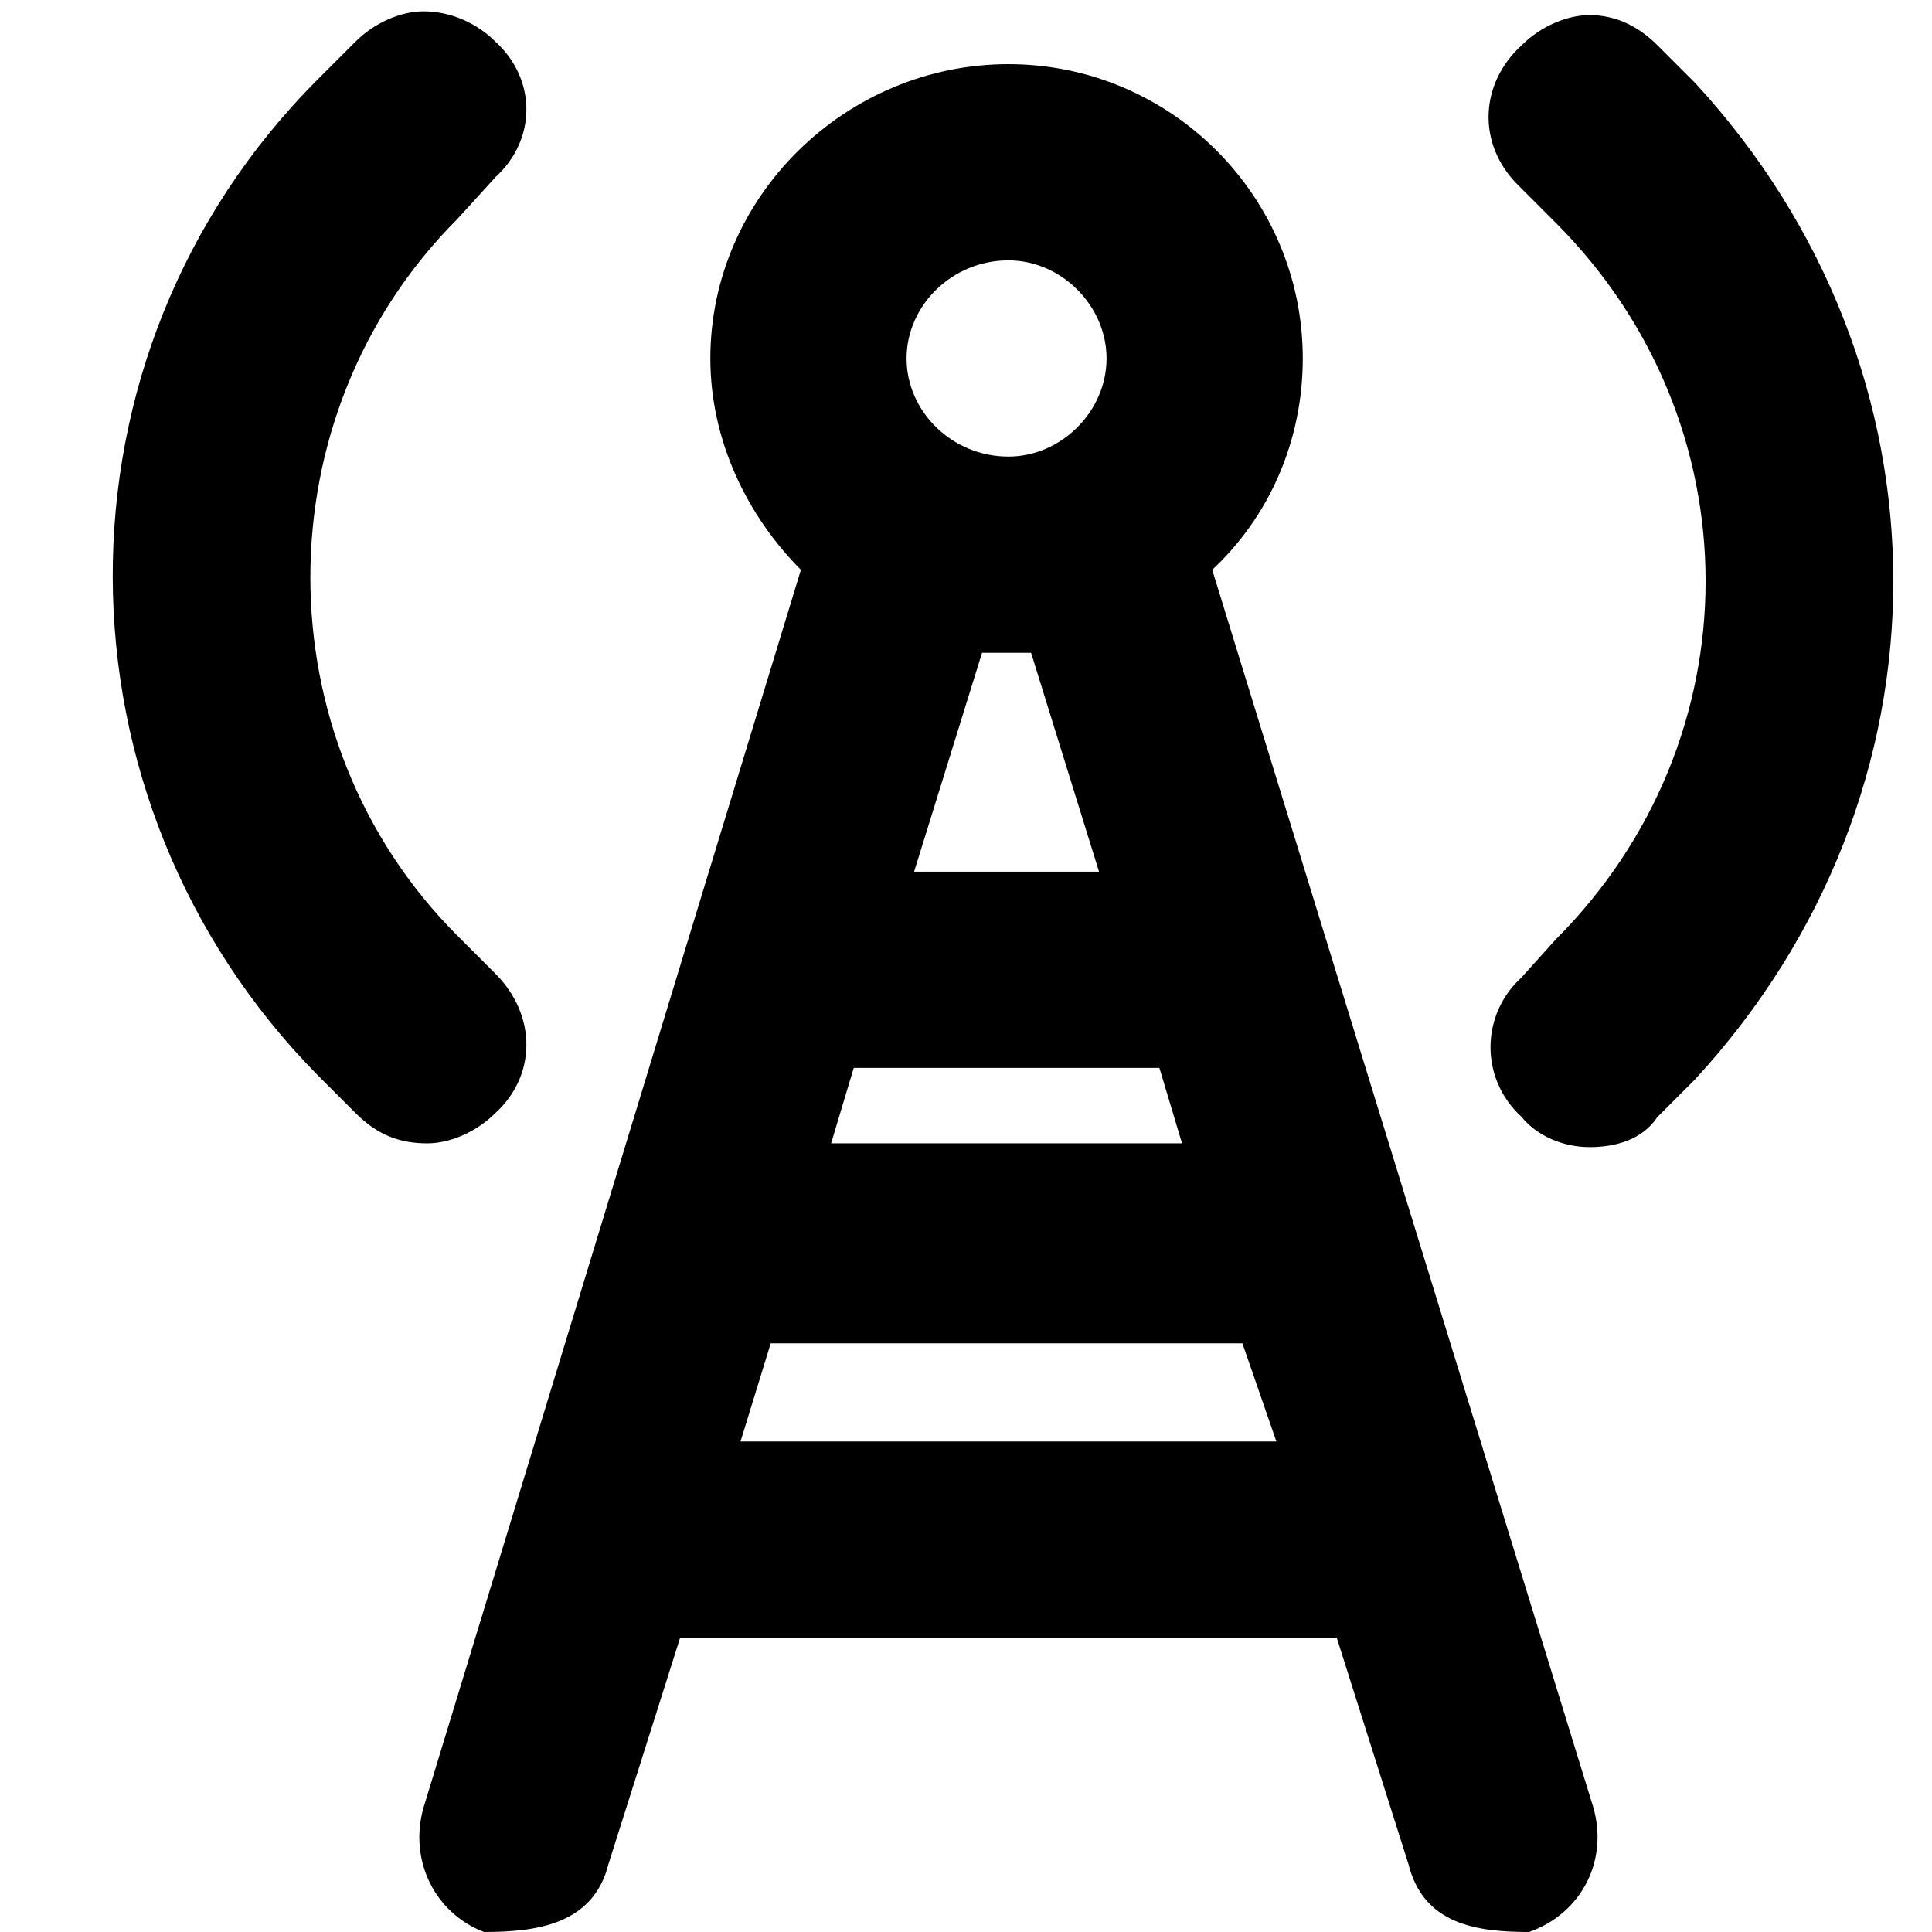
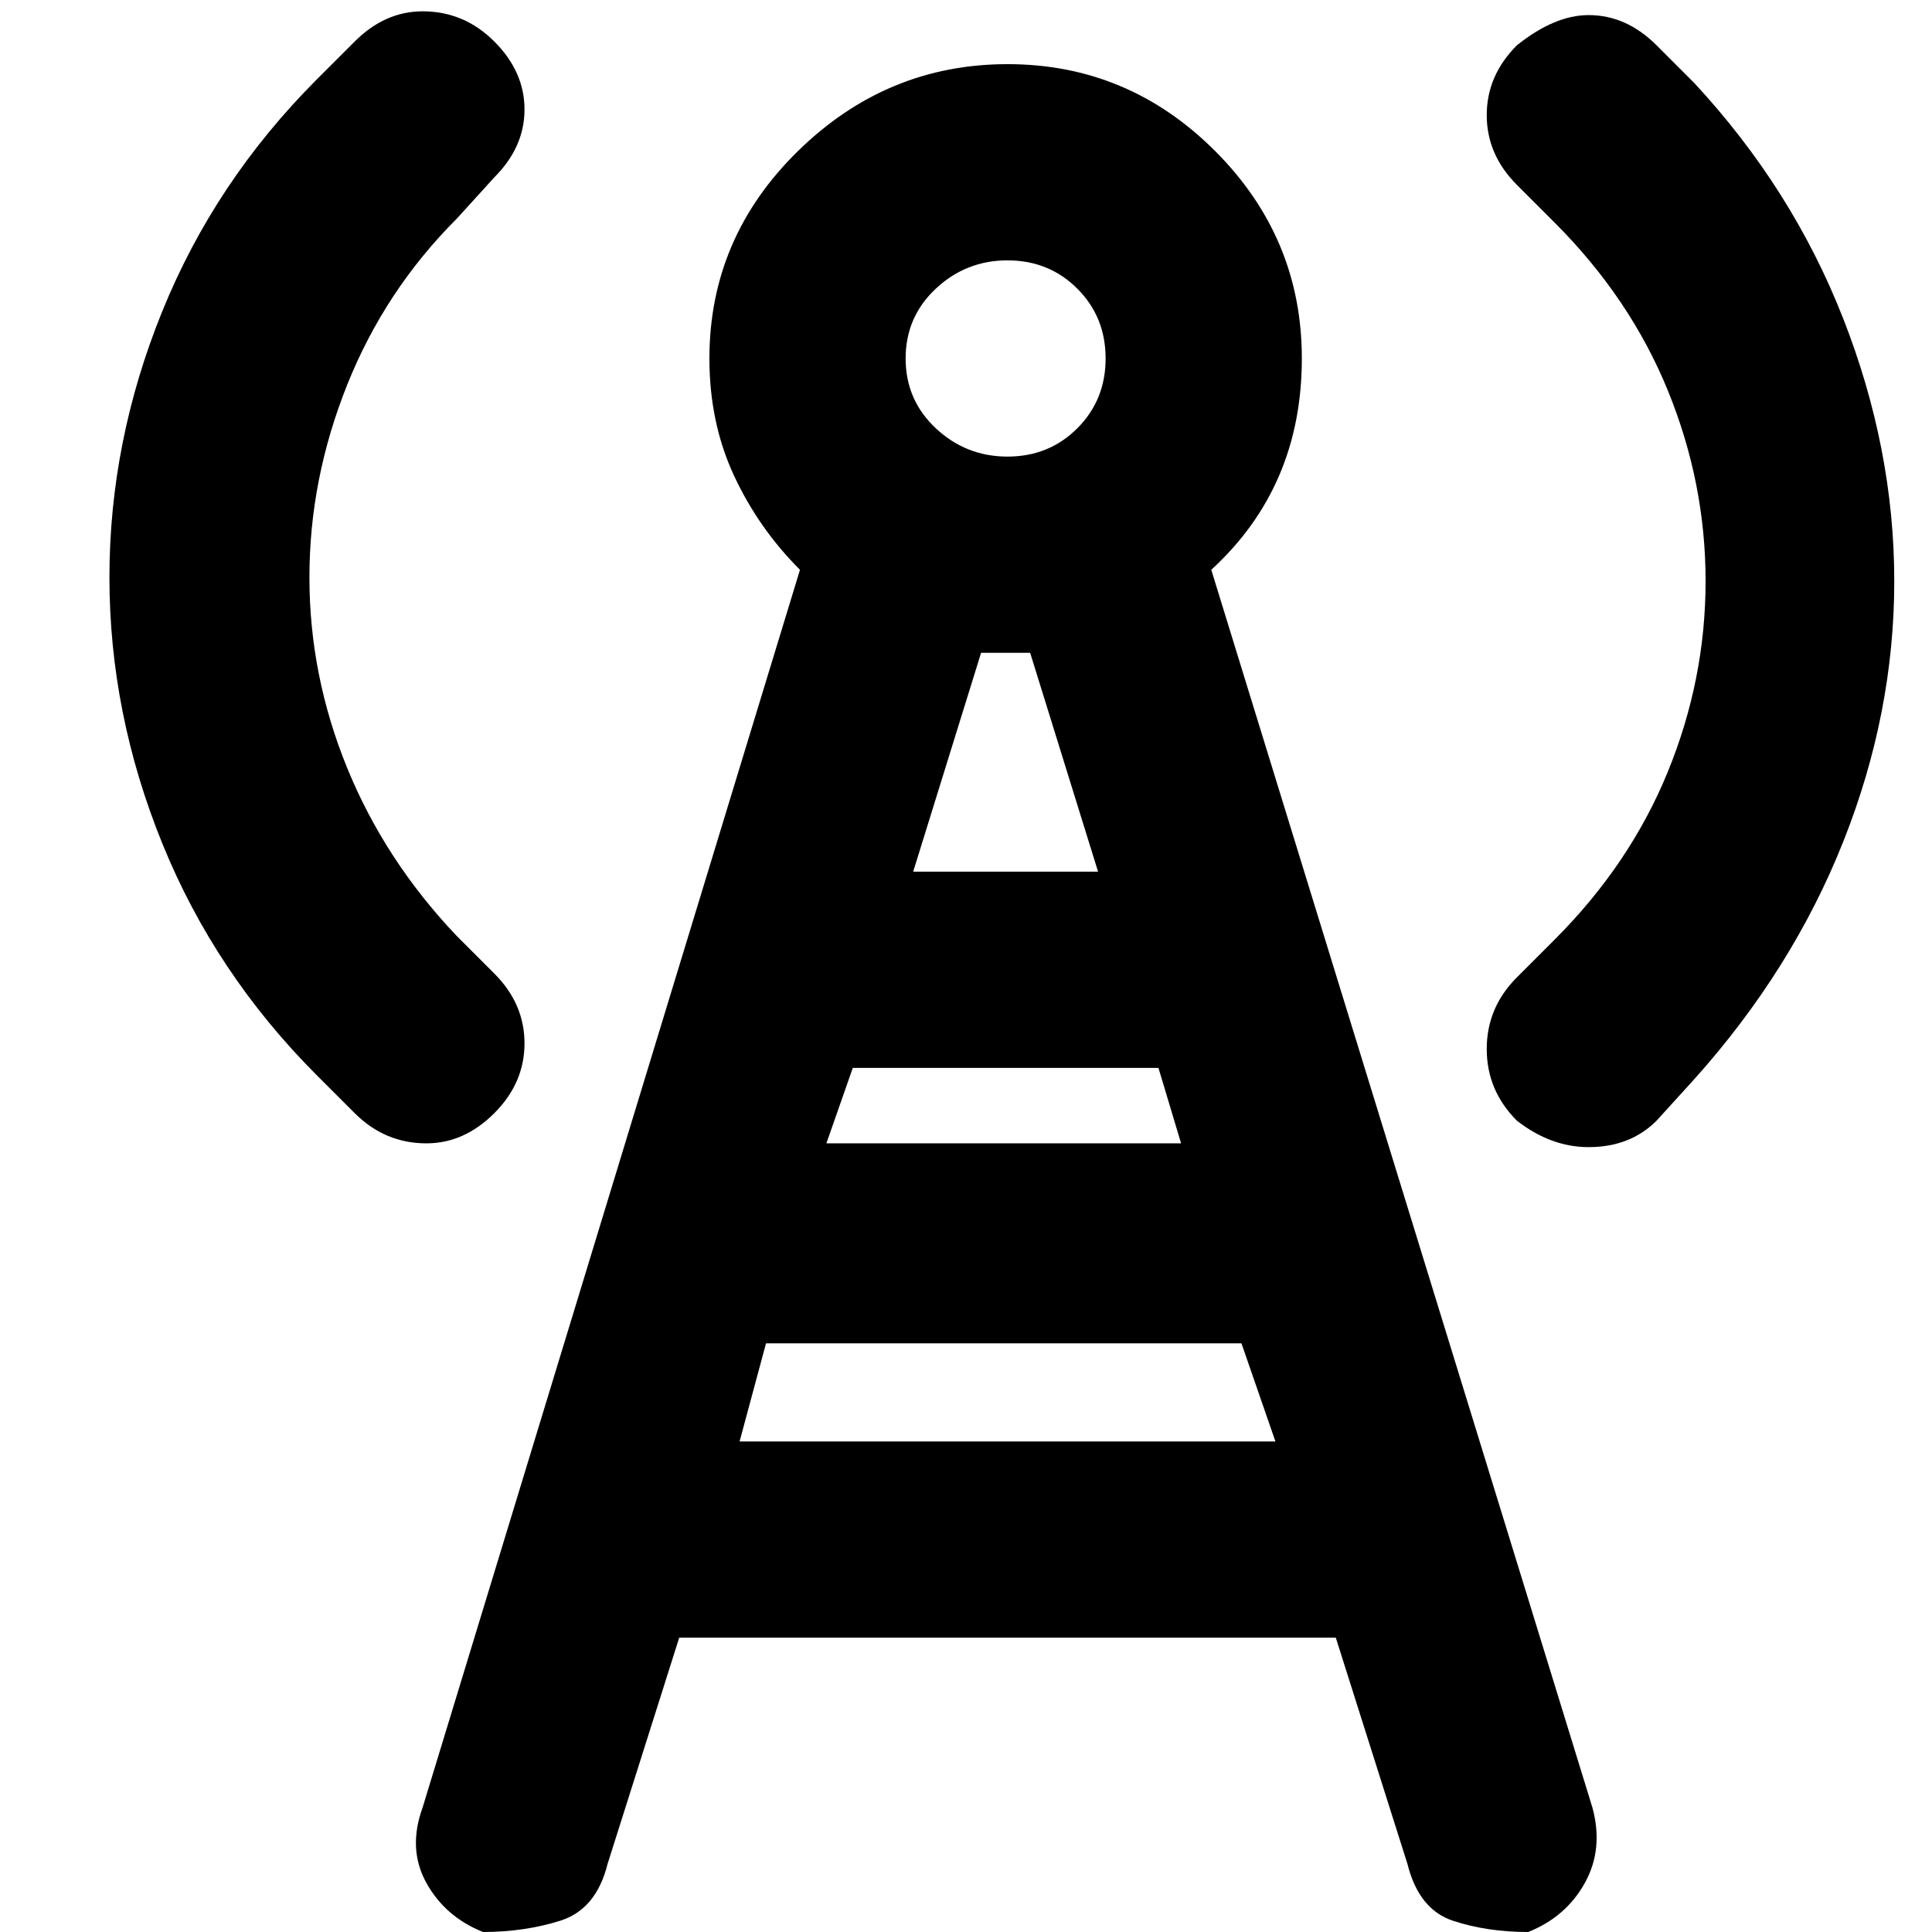
<svg xmlns="http://www.w3.org/2000/svg" viewBox="0 0 512 512">
-   <path d="M113.25 303c-7 0-13-2-19-8l-10-10c-72-73-73-191 0-264l10-10c5-5 12-8 18-8 7 0 14 3 19 8 11 10 11 26 0 36l-10 11c-52 52-52 138 0 190l10 10c11 11 11 27 0 37-5 5-12 8-18 8zm308 1c-7 0-14-3-18-8-11-10-11-27 0-37l9-10c53-53 53-137 0-190l-10-10c-11-11-10-27 1-37 5-5 12-8 18-8 7 0 13 3 18 8l10 10c70 76 70 188 0 264l-10 10c-4 6-11 8-18 8zm-100-153l101 328c4 14-3 28-17 33-14 0-28-2-32-18l-19-60h-174l-19 60c-4 16-19 18-33 18-13-5-20-19-16-33l100-328c-14-14-24-34-24-56 0-43 36-78 79-78s78 35 78 78c0 22-9 42-24 56zm-54-82c-15 0-27 12-27 26s12 26 27 26c14 0 26-12 26-26s-12-26-26-26zm0 104h-7l-18 58h49l-18-58h-6zm40 110h-81l-6 20h93zm22 73h-125l-8 26h142z" />
+   <path d="M226 283l-7 20h94l-6-20h-81zm41-110h-7l-18 58h49l-18-58h-6zm-64 183l-7 26h142l-9-26H203zm64-287q-11 0-19 7.5T240 95t8 18.5 19 7.5 18.5-7.5T293 95t-7.5-18.5T267 69zM113 303q-11 0-19-8l-10-10q-27-27-41-61.5T29 153t14-70.5T84 21l10-10q8-8 18-8 11 0 19 8t8 18-8 18l-10 11q-19 19-29 44t-10 51 10 50.5 29 44.5l10 10q8 8 8 18.5t-8 18.5-18 8zm208-152l101 328q3 11-2 20t-15 13q-11 0-20-3t-12-15l-19-60H180l-19 60q-3 12-12.5 15t-20.5 3q-10-4-15-13t-1-20l100-328q-11-11-17.5-25T188 95q0-32 23.5-55T267 17t55 23 23 55q0 34-24 56zm100 153q-10 0-19-7-8-8-8-19t8-19l10-10q20-20 30-44.5t10-50.5-10-50.5T412 59l-10-10q-8-8-8-18.5t8-18.5q10-8 19-8 10 0 18 8l10 10q26 28 39.5 62.5T502 154t-13.5 69-39.5 63l-10 11q-7 7-18 7z" />
</svg>
